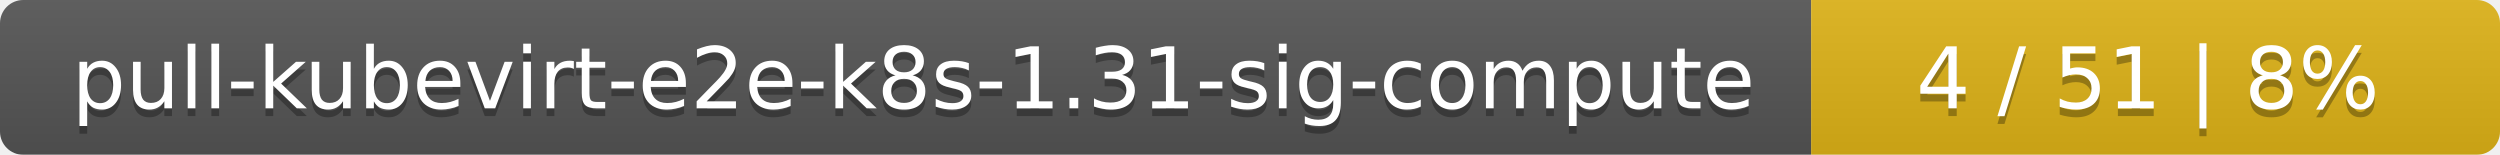
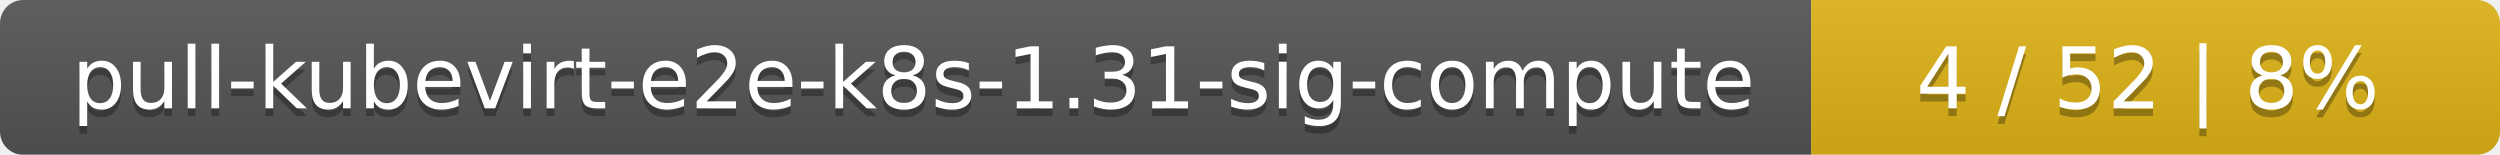
<svg xmlns="http://www.w3.org/2000/svg" width="323" height="20">
  <linearGradient id="smooth" x2="0" y2="100%">
    <stop offset="0" stop-color="#bbb" stop-opacity=".1" />
    <stop offset="1" stop-opacity=".1" />
  </linearGradient>
  <mask id="round">
    <rect width="323" height="20" rx="3" fill="#fff" />
  </mask>
  <g mask="url(#round)">
    <rect width="234" height="20" fill="#555" />
    <rect x="234" width="89" height="20" fill="#dfb317" />
    <rect width="323" height="20" fill="url(#smooth)" />
  </g>
  <g fill="#fff" text-anchor="middle" font-family="DejaVu Sans,Verdana,Geneva,sans-serif" font-size="11">
    <text x="118" y="15" fill="#010101" fill-opacity=".3">pull-kubevirt-e2e-k8s-1.31-sig-compute</text>
    <text x="118" y="14">pull-kubevirt-e2e-k8s-1.31-sig-compute</text>
-     <text x="277.5" y="15" fill="#010101" fill-opacity=".3">4 / 51    |    8%</text>
-     <text x="277.5" y="14">4 / 51    |    8%</text>
+     <text x="277.5" y="15" fill="#010101" fill-opacity=".3">4 / 52    |    8%</text>
+     <text x="277.5" y="14">4 / 52    |    8%</text>
  </g>
</svg>
